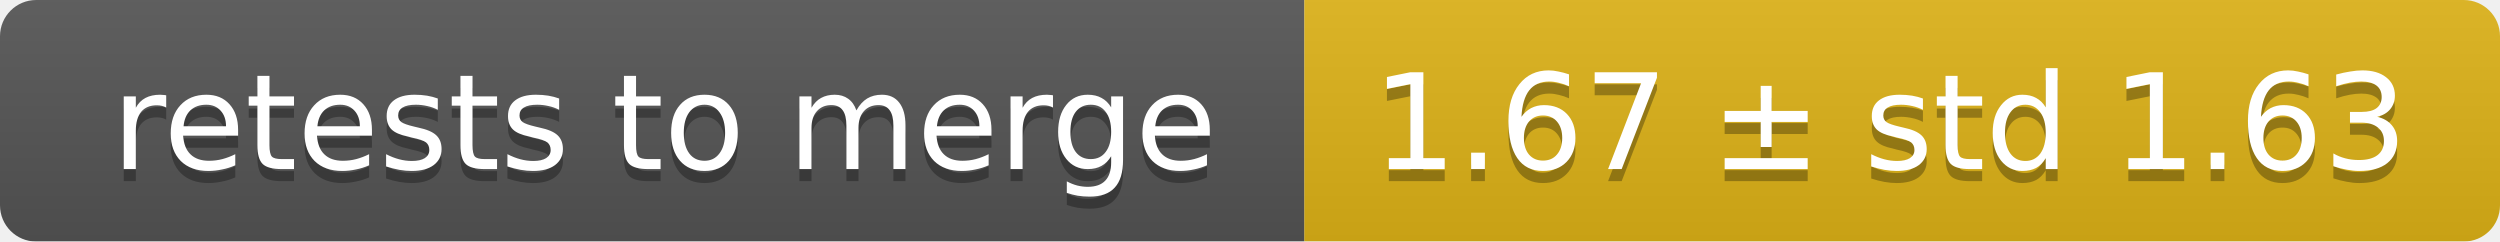
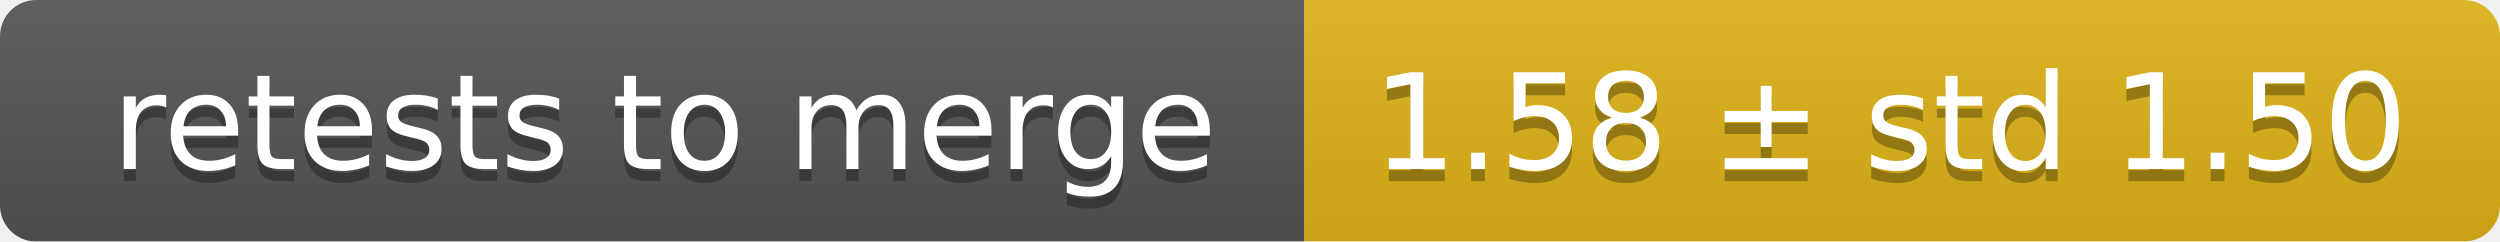
<svg xmlns="http://www.w3.org/2000/svg" width="207" height="20">
  <linearGradient id="smooth" x2="0" y2="100%">
    <stop offset="0" stop-color="#bbb" stop-opacity=".1" />
    <stop offset="1" stop-opacity=".1" />
  </linearGradient>
  <mask id="round">
    <rect width="207" height="20" rx="3" fill="#fff" />
  </mask>
  <g mask="url(#round)">
    <rect width="108" height="20" fill="#555" />
    <rect x="108" width="99" height="20" fill="#dfb317" />
    <rect width="207" height="20" fill="url(#smooth)" />
  </g>
  <g fill="#fff" text-anchor="middle" font-family="DejaVu Sans,Verdana,Geneva,sans-serif" font-size="11">
    <text x="55" y="15" fill="#010101" fill-opacity=".3">retests to merge</text>
    <text x="55" y="14">retests to merge</text>
-     <text x="156.5" y="15" fill="#010101" fill-opacity=".3">1.67 ± std 1.63</text>
-     <text x="156.5" y="14">1.67 ± std 1.63</text>
+     <text x="156.5" y="15" fill="#010101" fill-opacity=".3">1.58 ± std 1.50</text>
+     <text x="156.5" y="14">1.58 ± std 1.50</text>
  </g>
</svg>
